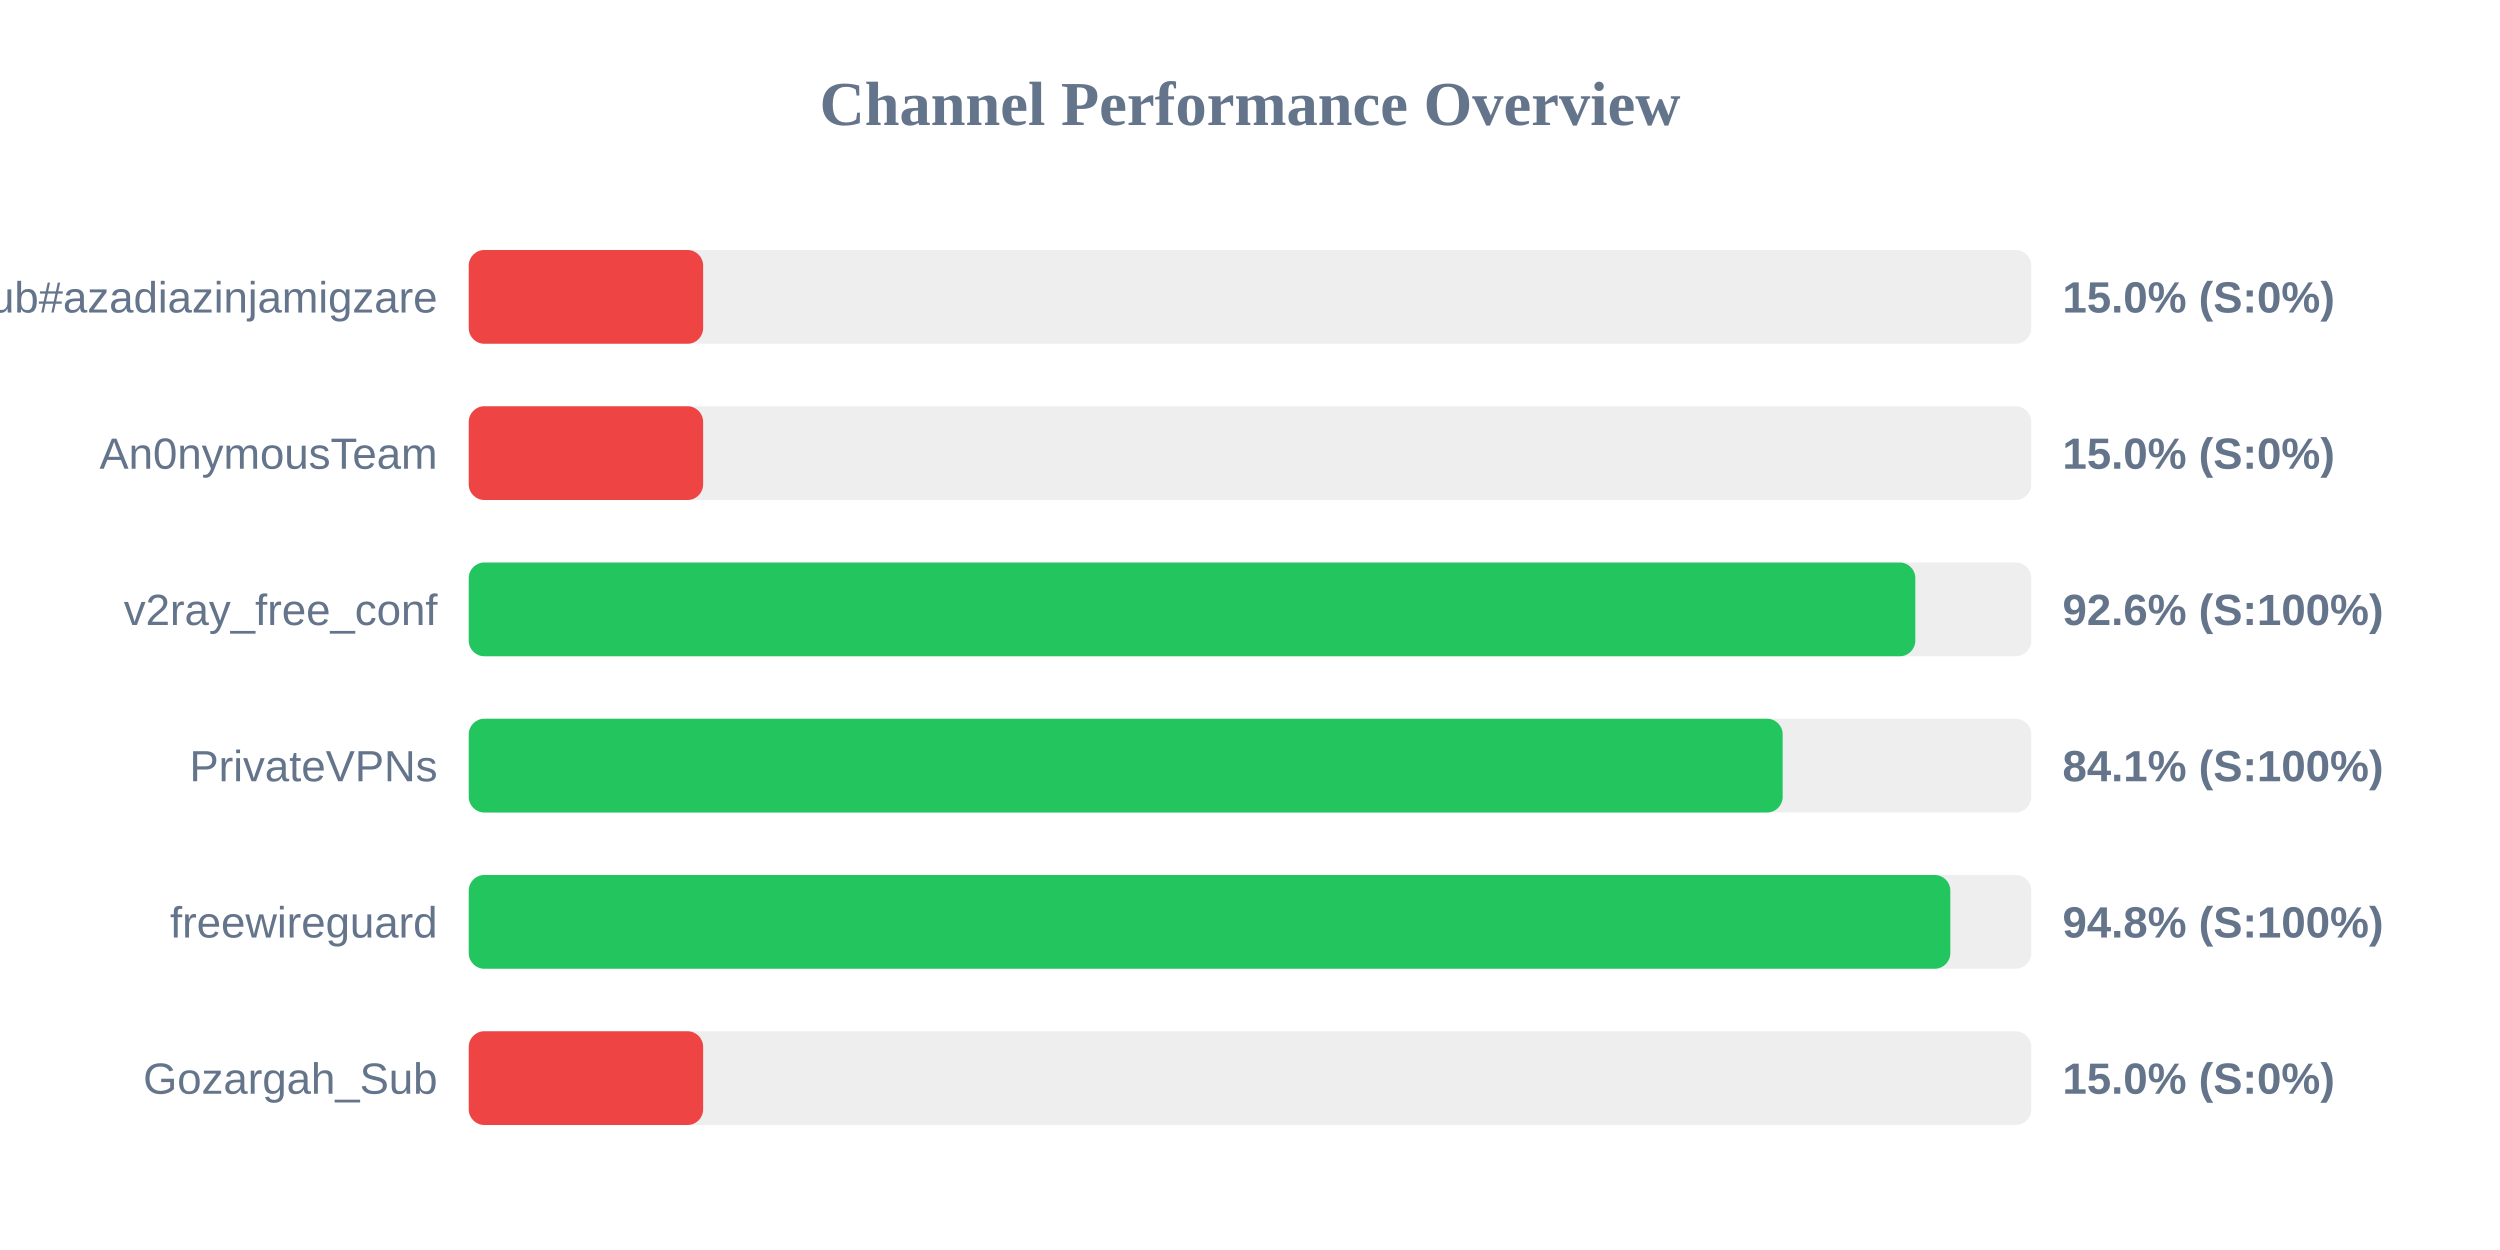
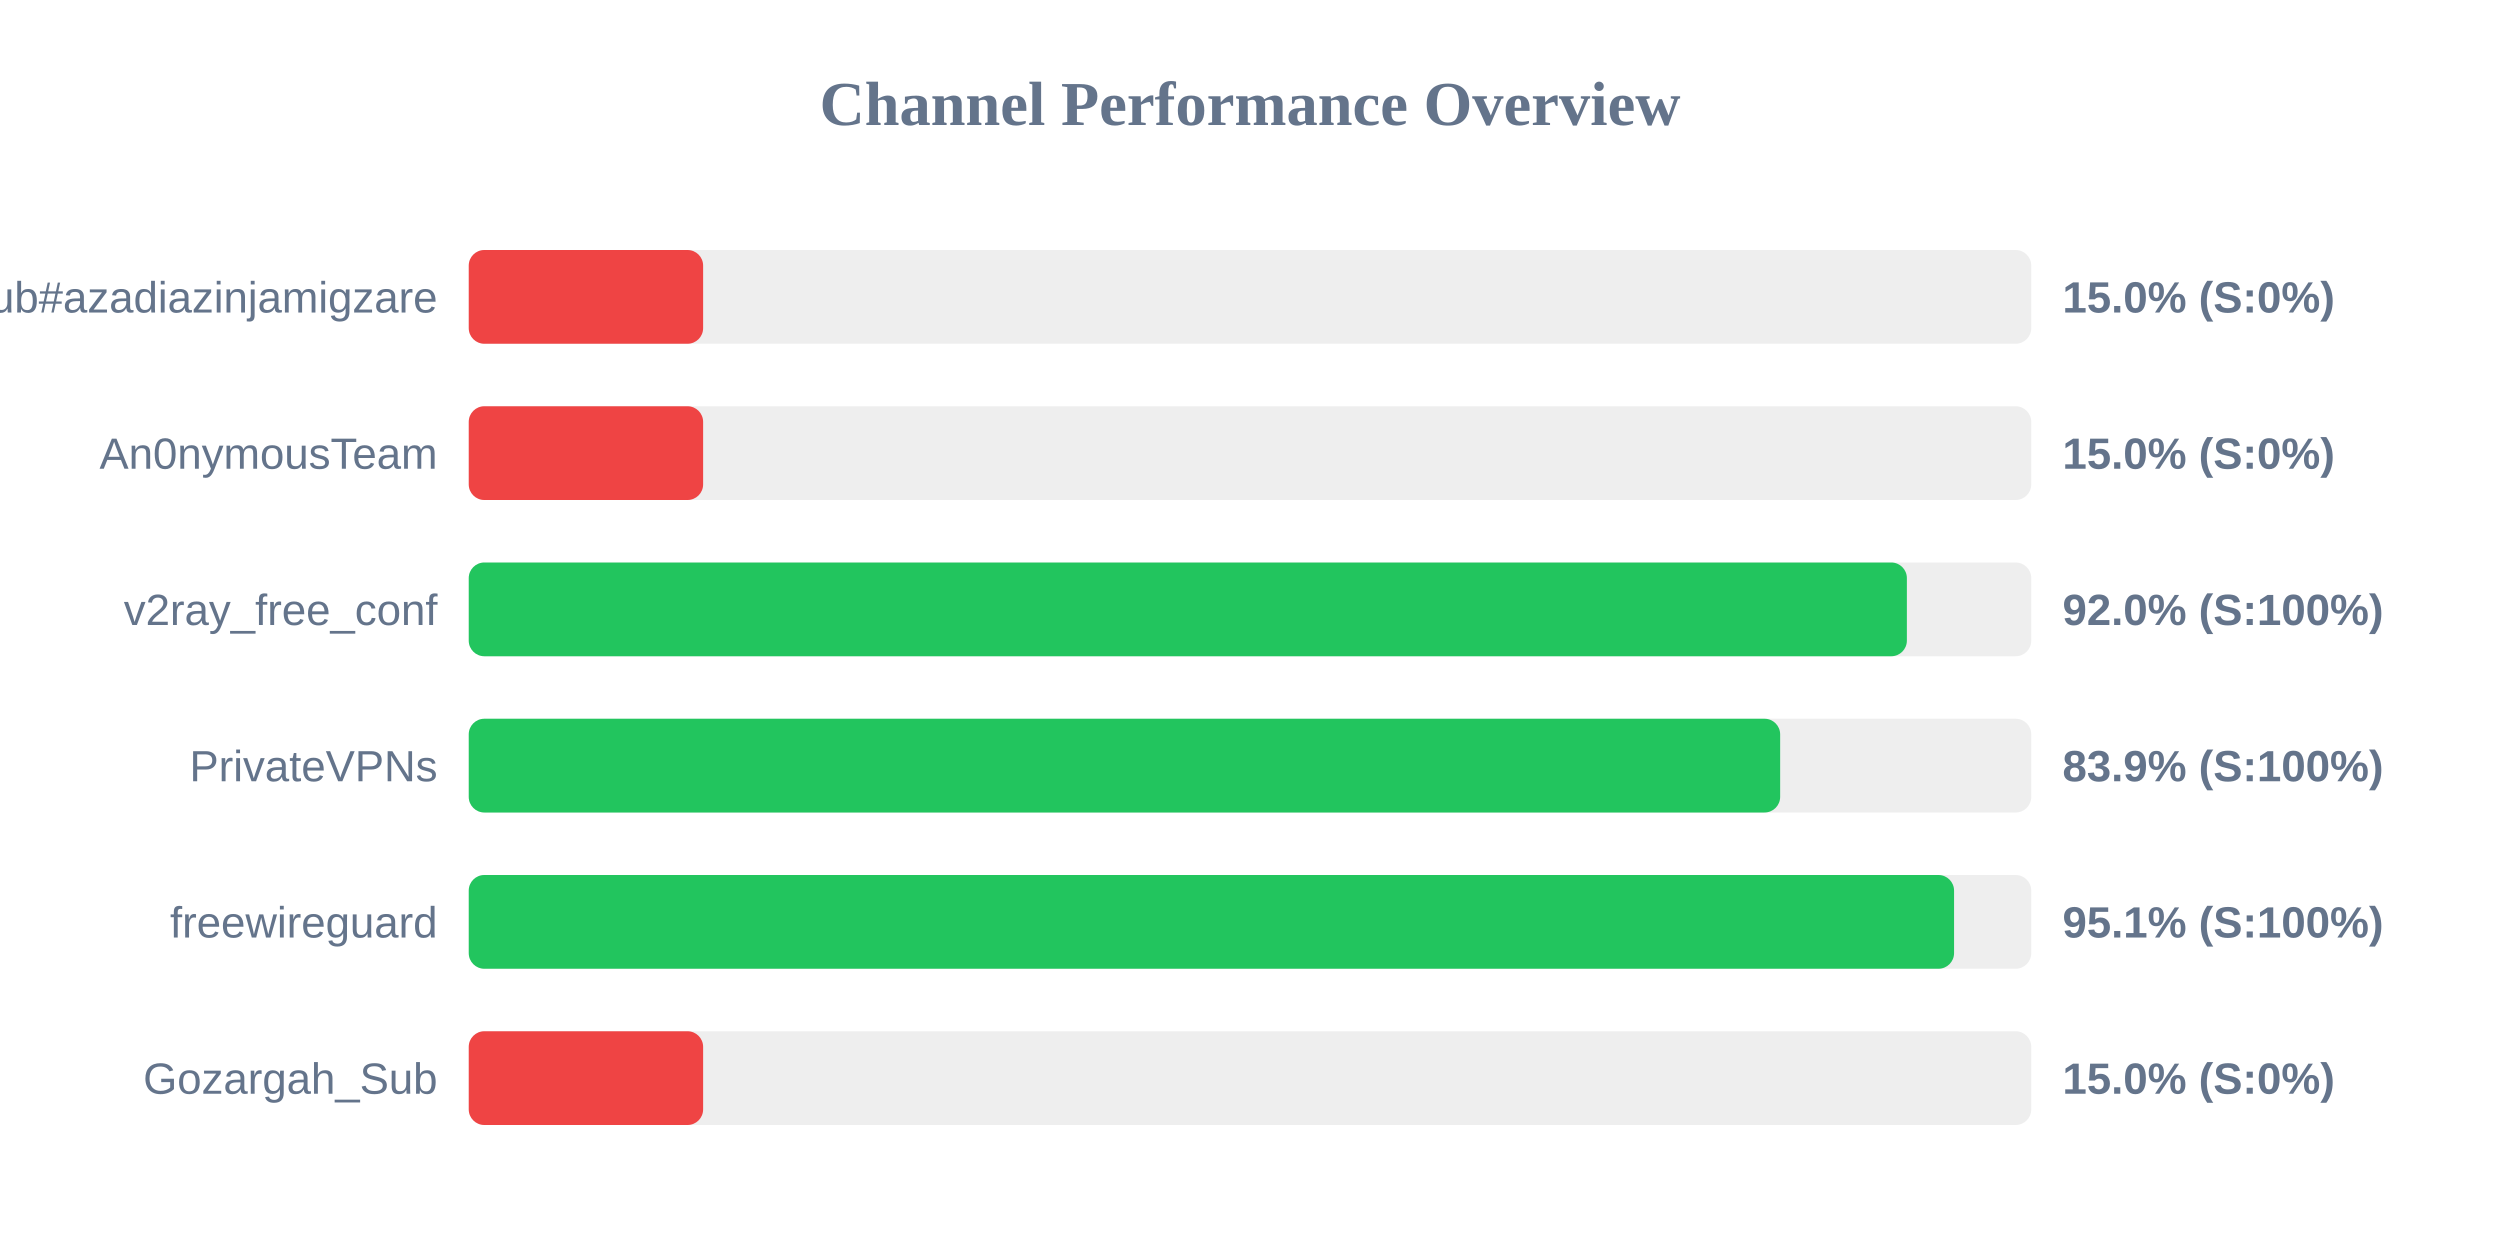
<svg xmlns="http://www.w3.org/2000/svg" width="800" height="400" version="1.1">
  <style>
        .row { font: 14px Arial; fill: #64748b; }
        .score { font: bold 14px Arial; fill: #64748b; }
    </style>
  <text x="400" y="40" text-anchor="middle" font-size="20px" font-weight="bold" fill="#64748b">Channel Performance Overview</text>
  <rect x="150" y="80" width="500" height="30" fill="#eee" rx="5" />
  <rect x="150" y="80" width="75.0" height="30" fill="#ef4444" rx="5" />
  <text x="140" y="100" text-anchor="end" class="row">Sub#azadiazinjamigzare</text>
  <text x="660" y="100" text-anchor="start" class="score">15.0% (S:0%)</text>
  <rect x="150" y="130" width="500" height="30" fill="#eee" rx="5" />
  <rect x="150" y="130" width="75.0" height="30" fill="#ef4444" rx="5" />
  <text x="140" y="150" text-anchor="end" class="row">An0nymousTeam</text>
  <text x="660" y="150" text-anchor="start" class="score">15.0% (S:0%)</text>
  <rect x="150" y="180" width="500" height="30" fill="#eee" rx="5" />
-   <rect x="150" y="180" width="462.9" height="30" fill="#22c55e" rx="5" />
+   <rect x="150" y="180" width="460.2" height="30" fill="#22c55e" rx="5" />
  <text x="140" y="200" text-anchor="end" class="row">v2ray_free_conf</text>
-   <text x="660" y="200" text-anchor="start" class="score">92.6% (S:100%)</text>
+   <text x="660" y="200" text-anchor="start" class="score">92.0% (S:100%)</text>
  <rect x="150" y="230" width="500" height="30" fill="#eee" rx="5" />
-   <rect x="150" y="230" width="420.45" height="30" fill="#22c55e" rx="5" />
+   <rect x="150" y="230" width="419.65" height="30" fill="#22c55e" rx="5" />
  <text x="140" y="250" text-anchor="end" class="row">PrivateVPNs</text>
-   <text x="660" y="250" text-anchor="start" class="score">84.1% (S:100%)</text>
+   <text x="660" y="250" text-anchor="start" class="score">83.9% (S:100%)</text>
  <rect x="150" y="280" width="500" height="30" fill="#eee" rx="5" />
-   <rect x="150" y="280" width="474.1" height="30" fill="#22c55e" rx="5" />
+   <rect x="150" y="280" width="475.3" height="30" fill="#22c55e" rx="5" />
  <text x="140" y="300" text-anchor="end" class="row">freewireguard</text>
-   <text x="660" y="300" text-anchor="start" class="score">94.8% (S:100%)</text>
+   <text x="660" y="300" text-anchor="start" class="score">95.1% (S:100%)</text>
  <rect x="150" y="330" width="500" height="30" fill="#eee" rx="5" />
  <rect x="150" y="330" width="75.0" height="30" fill="#ef4444" rx="5" />
  <text x="140" y="350" text-anchor="end" class="row">Gozargah_Sub</text>
  <text x="660" y="350" text-anchor="start" class="score">15.0% (S:0%)</text>
</svg>
